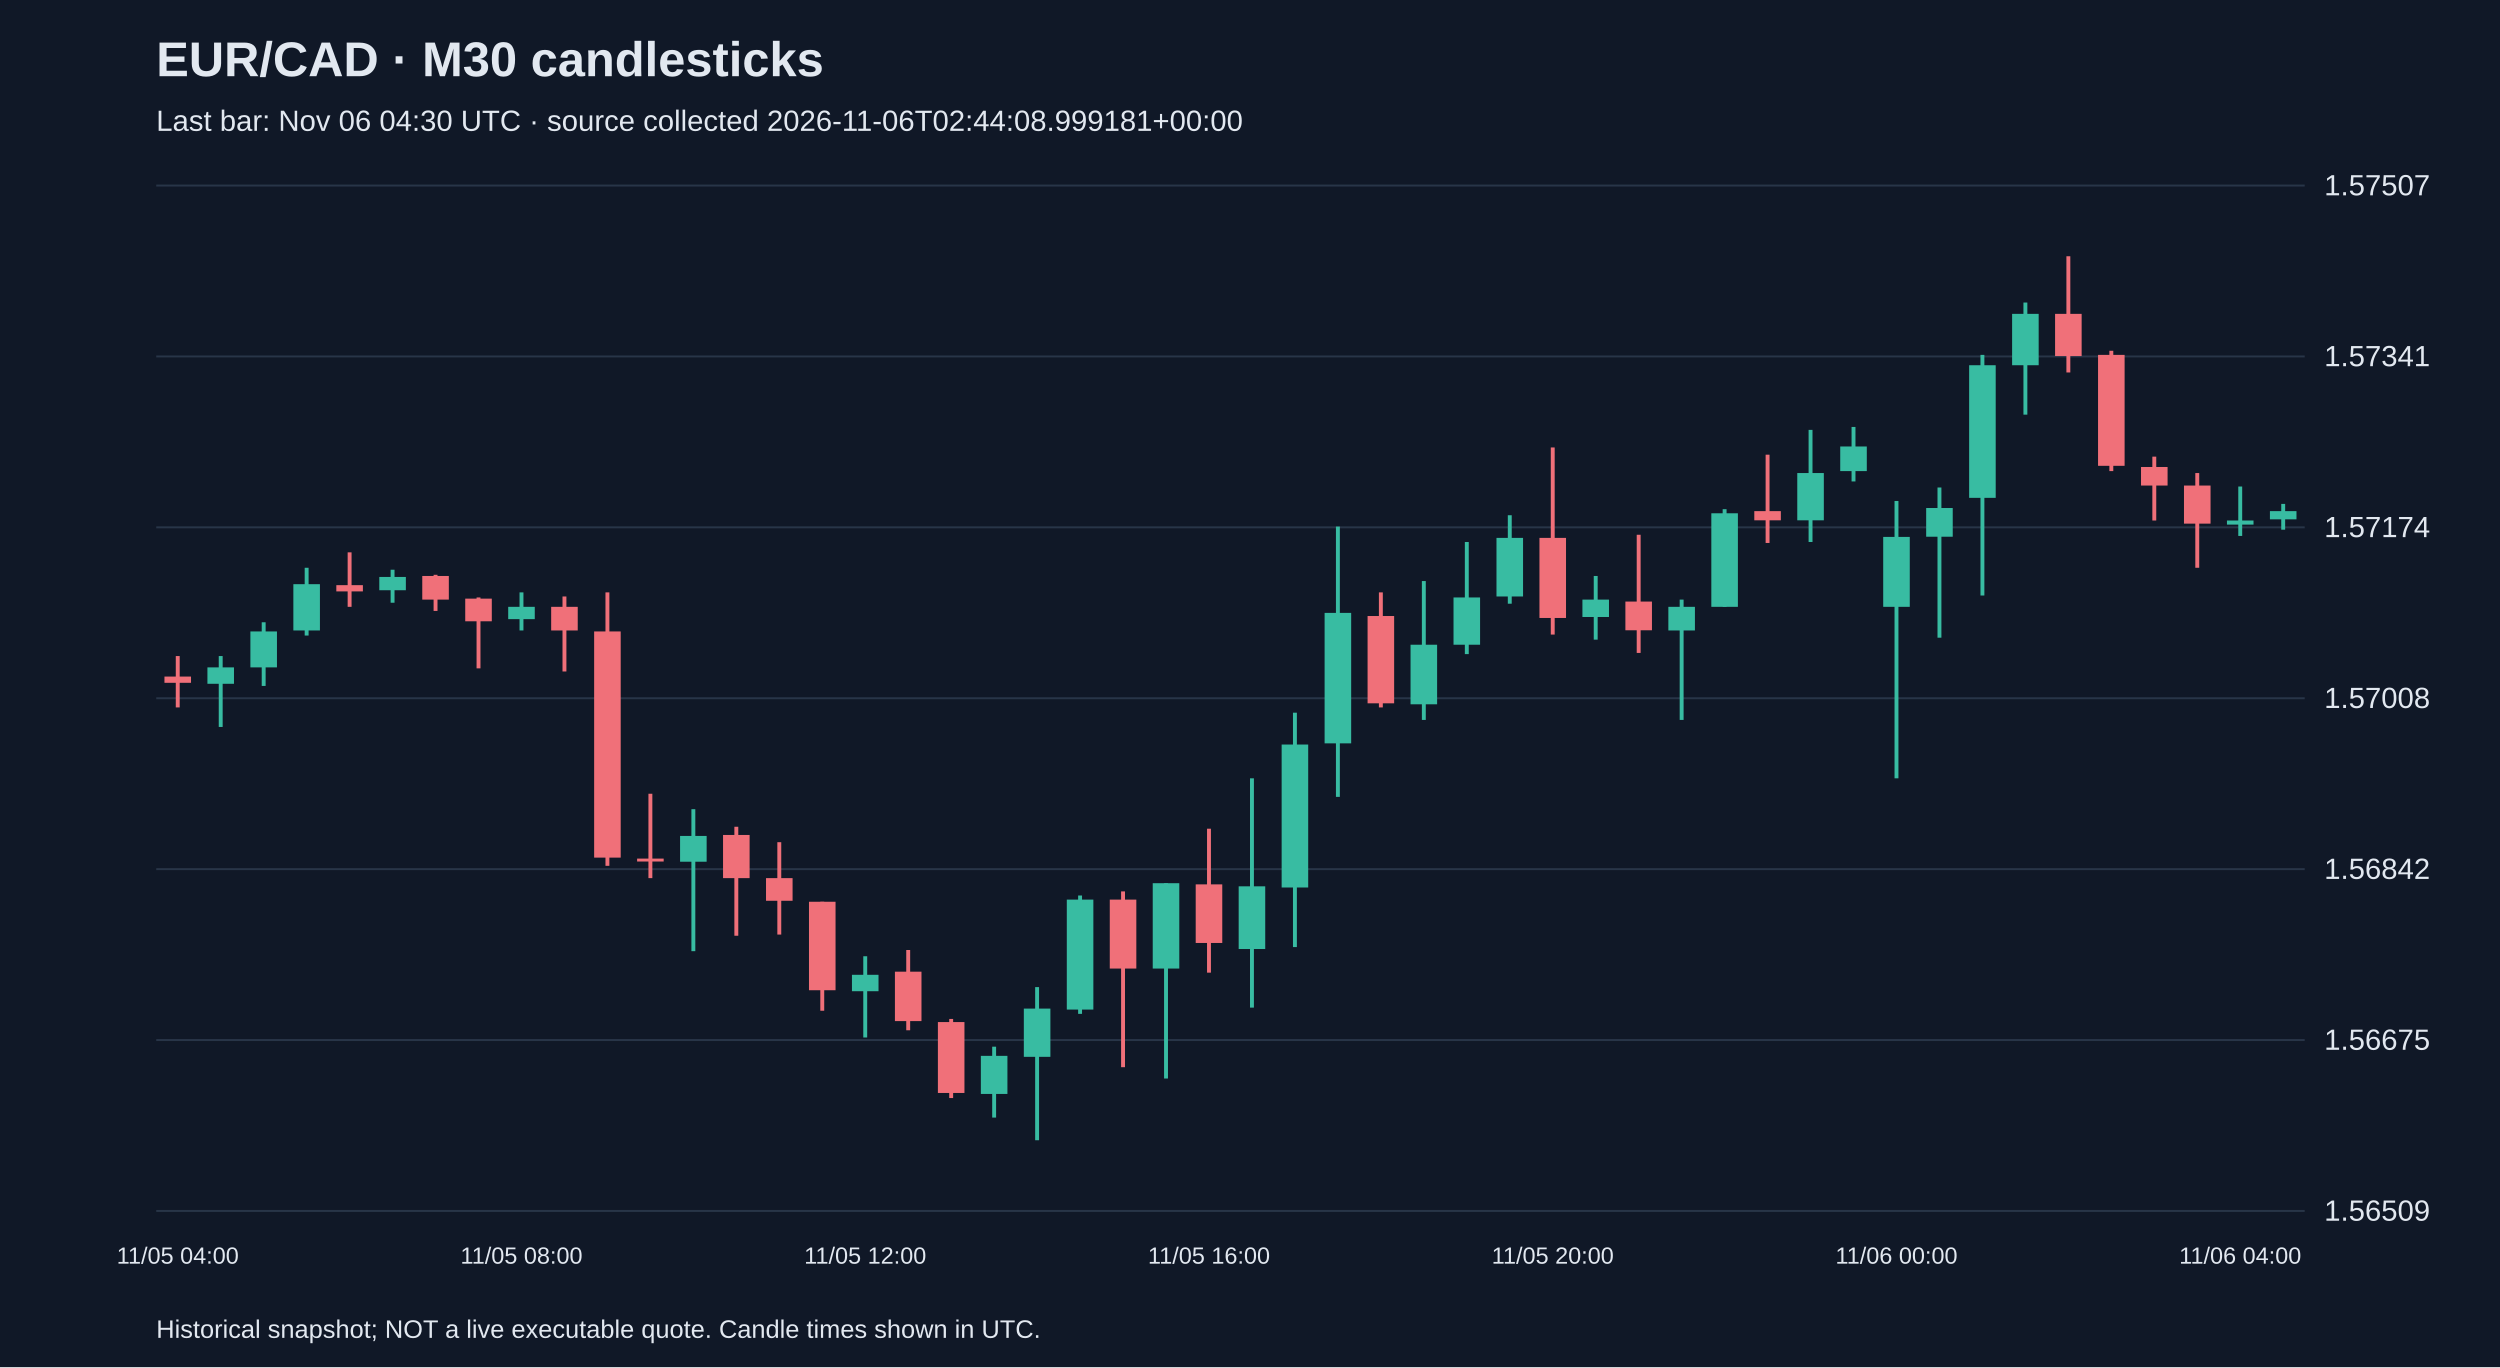
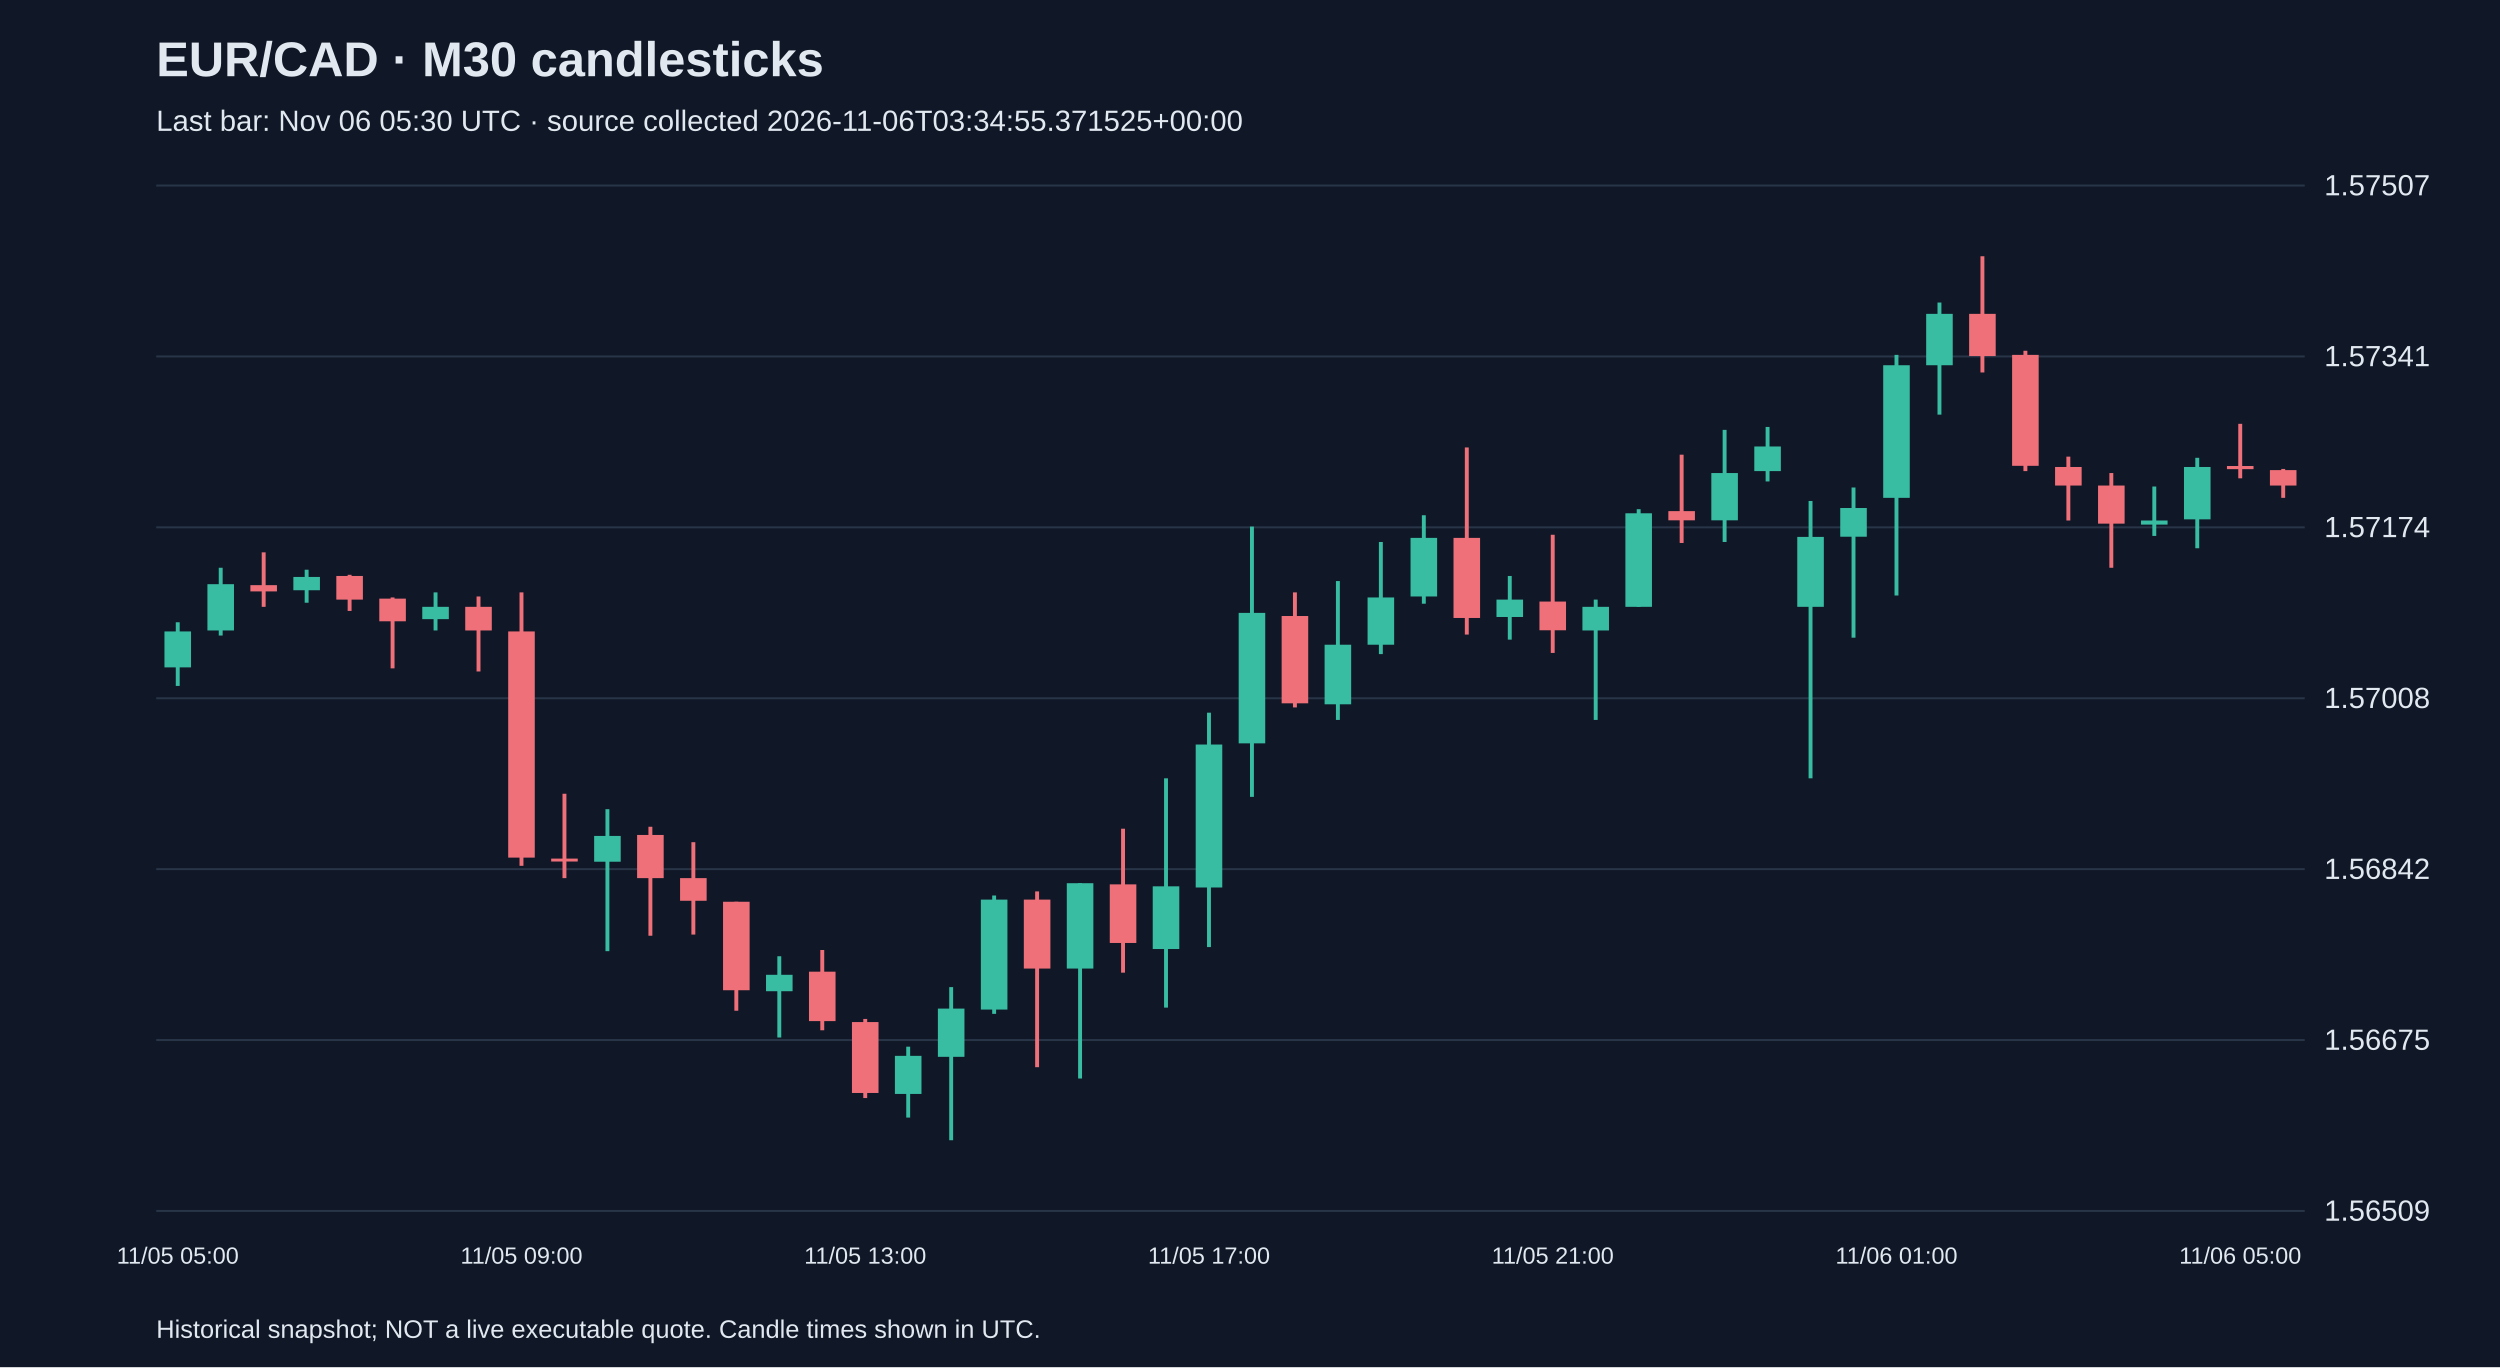
<svg xmlns="http://www.w3.org/2000/svg" viewBox="0 0 1280 700">
  <rect width="100%" height="100%" fill="#101827" />
  <style>text{font-family:Arial,sans-serif;fill:#e2e8f0}</style>
  <text x="80" y="39" font-size="25" font-weight="bold">EUR/CAD · M30 candlesticks</text>
-   <text x="80" y="67" font-size="15" fill="#a6b1c5">Last bar: Nov 06 04:30 UTC · source collected 2026-11-06T02:44:08.999181+00:00</text>
+   <text x="80" y="67" font-size="15" fill="#a6b1c5">Last bar: Nov 06 05:30 UTC · source collected 2026-11-06T03:34:55.371525+00:00</text>
  <line x1="80" y1="620.0" x2="1180" y2="620.0" stroke="#283548" />
  <text x="1190" y="625.0" font-size="15">1.56509</text>
  <line x1="80" y1="532.5" x2="1180" y2="532.5" stroke="#283548" />
  <text x="1190" y="537.5" font-size="15">1.56675</text>
  <line x1="80" y1="445.0" x2="1180" y2="445.0" stroke="#283548" />
  <text x="1190" y="450.0" font-size="15">1.56842</text>
  <line x1="80" y1="357.5" x2="1180" y2="357.5" stroke="#283548" />
  <text x="1190" y="362.5" font-size="15">1.57008</text>
  <line x1="80" y1="270.0" x2="1180" y2="270.0" stroke="#283548" />
  <text x="1190" y="275.0" font-size="15">1.57174</text>
  <line x1="80" y1="182.5" x2="1180" y2="182.5" stroke="#283548" />
  <text x="1190" y="187.5" font-size="15">1.57341</text>
  <line x1="80" y1="95.0" x2="1180" y2="95.0" stroke="#283548" />
  <text x="1190" y="100.0" font-size="15">1.57507</text>
-   <line x1="91.0" y1="335.9" x2="91.0" y2="362.2" stroke="#f07079" stroke-width="2" />
-   <rect x="84.2" y="346.4" width="13.6" height="3.2" fill="#f07079" />
-   <text x="91.0" y="647" text-anchor="middle" font-size="12">11/05 04:00</text>
-   <line x1="113.0" y1="335.9" x2="113.0" y2="372.2" stroke="#38bca2" stroke-width="2" />
-   <rect x="106.2" y="341.7" width="13.6" height="8.4" fill="#38bca2" />
-   <line x1="135.0" y1="318.6" x2="135.0" y2="351.2" stroke="#38bca2" stroke-width="2" />
-   <rect x="128.2" y="323.3" width="13.6" height="18.4" fill="#38bca2" />
-   <line x1="157.0" y1="290.7" x2="157.0" y2="325.4" stroke="#38bca2" stroke-width="2" />
-   <rect x="150.2" y="299.1" width="13.6" height="23.7" fill="#38bca2" />
-   <line x1="179.0" y1="282.8" x2="179.0" y2="310.7" stroke="#f07079" stroke-width="2" />
-   <rect x="172.2" y="299.6" width="13.6" height="3.2" fill="#f07079" />
-   <line x1="201.0" y1="291.7" x2="201.0" y2="308.6" stroke="#38bca2" stroke-width="2" />
-   <rect x="194.2" y="295.4" width="13.6" height="6.8" fill="#38bca2" />
-   <line x1="223.0" y1="294.3" x2="223.0" y2="312.8" stroke="#f07079" stroke-width="2" />
-   <rect x="216.2" y="294.9" width="13.6" height="12.1" fill="#f07079" />
-   <line x1="245.0" y1="305.9" x2="245.0" y2="342.2" stroke="#f07079" stroke-width="2" />
-   <rect x="238.2" y="306.5" width="13.6" height="11.6" fill="#f07079" />
-   <line x1="267.0" y1="303.3" x2="267.0" y2="322.8" stroke="#38bca2" stroke-width="2" />
-   <rect x="260.2" y="310.7" width="13.6" height="6.3" fill="#38bca2" />
-   <text x="267.0" y="647" text-anchor="middle" font-size="12">11/05 08:00</text>
-   <line x1="289.0" y1="305.4" x2="289.0" y2="343.8" stroke="#f07079" stroke-width="2" />
-   <rect x="282.2" y="310.7" width="13.6" height="12.1" fill="#f07079" />
-   <line x1="311.0" y1="303.3" x2="311.0" y2="443.3" stroke="#f07079" stroke-width="2" />
-   <rect x="304.2" y="323.3" width="13.6" height="115.8" fill="#f07079" />
-   <line x1="333.0" y1="406.4" x2="333.0" y2="449.6" stroke="#f07079" stroke-width="2" />
-   <rect x="326.2" y="439.6" width="13.6" height="1.5" fill="#f07079" />
-   <line x1="355.0" y1="414.3" x2="355.0" y2="487.0" stroke="#38bca2" stroke-width="2" />
-   <rect x="348.2" y="428.0" width="13.6" height="13.2" fill="#38bca2" />
-   <line x1="377.0" y1="423.3" x2="377.0" y2="479.1" stroke="#f07079" stroke-width="2" />
-   <rect x="370.2" y="427.5" width="13.6" height="22.1" fill="#f07079" />
-   <line x1="399.0" y1="431.2" x2="399.0" y2="478.5" stroke="#f07079" stroke-width="2" />
-   <rect x="392.2" y="449.6" width="13.6" height="11.6" fill="#f07079" />
-   <line x1="421.0" y1="461.7" x2="421.0" y2="517.5" stroke="#f07079" stroke-width="2" />
-   <rect x="414.2" y="461.7" width="13.6" height="45.3" fill="#f07079" />
-   <line x1="443.0" y1="489.6" x2="443.0" y2="531.2" stroke="#38bca2" stroke-width="2" />
-   <rect x="436.2" y="499.1" width="13.6" height="8.4" fill="#38bca2" />
-   <text x="443.0" y="647" text-anchor="middle" font-size="12">11/05 12:00</text>
-   <line x1="465.0" y1="486.4" x2="465.0" y2="527.5" stroke="#f07079" stroke-width="2" />
-   <rect x="458.2" y="497.5" width="13.6" height="25.3" fill="#f07079" />
-   <line x1="487.0" y1="521.7" x2="487.0" y2="562.2" stroke="#f07079" stroke-width="2" />
-   <rect x="480.2" y="523.3" width="13.6" height="36.3" fill="#f07079" />
-   <line x1="509.0" y1="535.9" x2="509.0" y2="572.2" stroke="#38bca2" stroke-width="2" />
-   <rect x="502.2" y="540.6" width="13.6" height="19.5" fill="#38bca2" />
-   <line x1="531.0" y1="505.4" x2="531.0" y2="583.8" stroke="#38bca2" stroke-width="2" />
-   <rect x="524.2" y="516.4" width="13.6" height="24.7" fill="#38bca2" />
-   <line x1="553.0" y1="458.5" x2="553.0" y2="519.1" stroke="#38bca2" stroke-width="2" />
-   <rect x="546.2" y="460.6" width="13.6" height="56.3" fill="#38bca2" />
-   <line x1="575.0" y1="456.4" x2="575.0" y2="546.4" stroke="#f07079" stroke-width="2" />
-   <rect x="568.2" y="460.6" width="13.6" height="35.3" fill="#f07079" />
-   <line x1="597.0" y1="452.2" x2="597.0" y2="552.2" stroke="#38bca2" stroke-width="2" />
-   <rect x="590.2" y="452.2" width="13.6" height="43.7" fill="#38bca2" />
-   <line x1="619.0" y1="424.3" x2="619.0" y2="498.0" stroke="#f07079" stroke-width="2" />
-   <rect x="612.2" y="452.8" width="13.6" height="30.0" fill="#f07079" />
-   <text x="619.0" y="647" text-anchor="middle" font-size="12">11/05 16:00</text>
-   <line x1="641.0" y1="398.5" x2="641.0" y2="515.9" stroke="#38bca2" stroke-width="2" />
-   <rect x="634.2" y="453.8" width="13.6" height="32.1" fill="#38bca2" />
-   <line x1="663.0" y1="364.9" x2="663.0" y2="484.9" stroke="#38bca2" stroke-width="2" />
-   <rect x="656.2" y="381.2" width="13.6" height="73.2" fill="#38bca2" />
-   <line x1="685.0" y1="269.6" x2="685.0" y2="408.0" stroke="#38bca2" stroke-width="2" />
-   <rect x="678.2" y="313.8" width="13.6" height="66.8" fill="#38bca2" />
-   <line x1="707.0" y1="303.3" x2="707.0" y2="362.2" stroke="#f07079" stroke-width="2" />
-   <rect x="700.2" y="315.4" width="13.6" height="44.7" fill="#f07079" />
-   <line x1="729.0" y1="297.5" x2="729.0" y2="368.6" stroke="#38bca2" stroke-width="2" />
-   <rect x="722.2" y="330.1" width="13.6" height="30.5" fill="#38bca2" />
-   <line x1="751.0" y1="277.5" x2="751.0" y2="334.9" stroke="#38bca2" stroke-width="2" />
-   <rect x="744.2" y="305.9" width="13.6" height="24.2" fill="#38bca2" />
-   <line x1="773.0" y1="263.8" x2="773.0" y2="309.1" stroke="#38bca2" stroke-width="2" />
-   <rect x="766.2" y="275.4" width="13.6" height="30.0" fill="#38bca2" />
-   <line x1="795.0" y1="229.1" x2="795.0" y2="324.9" stroke="#f07079" stroke-width="2" />
-   <rect x="788.2" y="275.4" width="13.6" height="41.0" fill="#f07079" />
-   <text x="795.0" y="647" text-anchor="middle" font-size="12">11/05 20:00</text>
-   <line x1="817.0" y1="294.9" x2="817.0" y2="327.5" stroke="#38bca2" stroke-width="2" />
-   <rect x="810.2" y="307.0" width="13.6" height="8.9" fill="#38bca2" />
-   <line x1="839.0" y1="273.8" x2="839.0" y2="334.3" stroke="#f07079" stroke-width="2" />
-   <rect x="832.2" y="308.0" width="13.6" height="14.7" fill="#f07079" />
-   <line x1="861.0" y1="307.0" x2="861.0" y2="368.6" stroke="#38bca2" stroke-width="2" />
-   <rect x="854.2" y="310.7" width="13.6" height="12.1" fill="#38bca2" />
-   <line x1="883.0" y1="260.7" x2="883.0" y2="310.7" stroke="#38bca2" stroke-width="2" />
-   <rect x="876.2" y="262.8" width="13.6" height="47.9" fill="#38bca2" />
-   <line x1="905.0" y1="232.8" x2="905.0" y2="278.0" stroke="#f07079" stroke-width="2" />
-   <rect x="898.2" y="261.7" width="13.6" height="4.7" fill="#f07079" />
-   <line x1="927.0" y1="220.1" x2="927.0" y2="277.5" stroke="#38bca2" stroke-width="2" />
-   <rect x="920.2" y="242.2" width="13.6" height="24.2" fill="#38bca2" />
-   <line x1="949.0" y1="218.6" x2="949.0" y2="246.5" stroke="#38bca2" stroke-width="2" />
-   <rect x="942.2" y="228.6" width="13.6" height="12.6" fill="#38bca2" />
-   <line x1="971.0" y1="256.5" x2="971.0" y2="398.5" stroke="#38bca2" stroke-width="2" />
-   <rect x="964.2" y="274.9" width="13.6" height="35.8" fill="#38bca2" />
-   <text x="971.0" y="647" text-anchor="middle" font-size="12">11/06 00:00</text>
-   <line x1="993.0" y1="249.6" x2="993.0" y2="326.5" stroke="#38bca2" stroke-width="2" />
-   <rect x="986.2" y="260.1" width="13.6" height="14.7" fill="#38bca2" />
-   <line x1="1015.0" y1="181.7" x2="1015.0" y2="304.9" stroke="#38bca2" stroke-width="2" />
-   <rect x="1008.2" y="187.0" width="13.6" height="67.9" fill="#38bca2" />
-   <line x1="1037.0" y1="154.9" x2="1037.0" y2="212.3" stroke="#38bca2" stroke-width="2" />
-   <rect x="1030.2" y="160.7" width="13.6" height="26.3" fill="#38bca2" />
-   <line x1="1059.0" y1="131.2" x2="1059.0" y2="190.7" stroke="#f07079" stroke-width="2" />
-   <rect x="1052.2" y="160.7" width="13.6" height="21.6" fill="#f07079" />
-   <line x1="1081.0" y1="179.6" x2="1081.0" y2="241.2" stroke="#f07079" stroke-width="2" />
-   <rect x="1074.2" y="181.7" width="13.6" height="56.8" fill="#f07079" />
-   <line x1="1103.0" y1="233.8" x2="1103.0" y2="266.5" stroke="#f07079" stroke-width="2" />
-   <rect x="1096.2" y="239.1" width="13.6" height="9.5" fill="#f07079" />
-   <line x1="1125.0" y1="242.2" x2="1125.0" y2="290.7" stroke="#f07079" stroke-width="2" />
-   <rect x="1118.2" y="248.6" width="13.6" height="19.5" fill="#f07079" />
-   <line x1="1147.0" y1="249.1" x2="1147.0" y2="274.4" stroke="#38bca2" stroke-width="2" />
-   <rect x="1140.2" y="266.5" width="13.6" height="2.1" fill="#38bca2" />
-   <text x="1147.0" y="647" text-anchor="middle" font-size="12">11/06 04:00</text>
-   <line x1="1169.0" y1="258.0" x2="1169.0" y2="271.2" stroke="#38bca2" stroke-width="2" />
-   <rect x="1162.2" y="261.7" width="13.6" height="4.2" fill="#38bca2" />
+   <line x1="91.0" y1="318.6" x2="91.0" y2="351.2" stroke="#38bca2" stroke-width="2" />
+   <rect x="84.2" y="323.3" width="13.6" height="18.4" fill="#38bca2" />
+   <text x="91.0" y="647" text-anchor="middle" font-size="12">11/05 05:00</text>
+   <line x1="113.0" y1="290.7" x2="113.0" y2="325.4" stroke="#38bca2" stroke-width="2" />
+   <rect x="106.2" y="299.1" width="13.6" height="23.7" fill="#38bca2" />
+   <line x1="135.0" y1="282.8" x2="135.0" y2="310.7" stroke="#f07079" stroke-width="2" />
+   <rect x="128.2" y="299.6" width="13.6" height="3.2" fill="#f07079" />
+   <line x1="157.0" y1="291.7" x2="157.0" y2="308.6" stroke="#38bca2" stroke-width="2" />
+   <rect x="150.2" y="295.4" width="13.6" height="6.8" fill="#38bca2" />
+   <line x1="179.0" y1="294.3" x2="179.0" y2="312.8" stroke="#f07079" stroke-width="2" />
+   <rect x="172.2" y="294.9" width="13.6" height="12.1" fill="#f07079" />
+   <line x1="201.0" y1="305.9" x2="201.0" y2="342.2" stroke="#f07079" stroke-width="2" />
+   <rect x="194.2" y="306.5" width="13.6" height="11.6" fill="#f07079" />
+   <line x1="223.0" y1="303.3" x2="223.0" y2="322.8" stroke="#38bca2" stroke-width="2" />
+   <rect x="216.2" y="310.7" width="13.6" height="6.3" fill="#38bca2" />
+   <line x1="245.0" y1="305.4" x2="245.0" y2="343.8" stroke="#f07079" stroke-width="2" />
+   <rect x="238.2" y="310.7" width="13.6" height="12.1" fill="#f07079" />
+   <line x1="267.0" y1="303.3" x2="267.0" y2="443.3" stroke="#f07079" stroke-width="2" />
+   <rect x="260.2" y="323.3" width="13.6" height="115.8" fill="#f07079" />
+   <text x="267.0" y="647" text-anchor="middle" font-size="12">11/05 09:00</text>
+   <line x1="289.0" y1="406.4" x2="289.0" y2="449.6" stroke="#f07079" stroke-width="2" />
+   <rect x="282.2" y="439.6" width="13.6" height="1.5" fill="#f07079" />
+   <line x1="311.0" y1="414.3" x2="311.0" y2="487.0" stroke="#38bca2" stroke-width="2" />
+   <rect x="304.2" y="428.0" width="13.6" height="13.2" fill="#38bca2" />
+   <line x1="333.0" y1="423.3" x2="333.0" y2="479.1" stroke="#f07079" stroke-width="2" />
+   <rect x="326.2" y="427.5" width="13.6" height="22.1" fill="#f07079" />
+   <line x1="355.0" y1="431.2" x2="355.0" y2="478.5" stroke="#f07079" stroke-width="2" />
+   <rect x="348.2" y="449.6" width="13.6" height="11.6" fill="#f07079" />
+   <line x1="377.0" y1="461.7" x2="377.0" y2="517.5" stroke="#f07079" stroke-width="2" />
+   <rect x="370.2" y="461.7" width="13.6" height="45.3" fill="#f07079" />
+   <line x1="399.0" y1="489.6" x2="399.0" y2="531.2" stroke="#38bca2" stroke-width="2" />
+   <rect x="392.2" y="499.1" width="13.6" height="8.4" fill="#38bca2" />
+   <line x1="421.0" y1="486.4" x2="421.0" y2="527.5" stroke="#f07079" stroke-width="2" />
+   <rect x="414.2" y="497.5" width="13.6" height="25.3" fill="#f07079" />
+   <line x1="443.0" y1="521.7" x2="443.0" y2="562.2" stroke="#f07079" stroke-width="2" />
+   <rect x="436.2" y="523.3" width="13.6" height="36.3" fill="#f07079" />
+   <text x="443.0" y="647" text-anchor="middle" font-size="12">11/05 13:00</text>
+   <line x1="465.0" y1="535.9" x2="465.0" y2="572.2" stroke="#38bca2" stroke-width="2" />
+   <rect x="458.2" y="540.6" width="13.6" height="19.5" fill="#38bca2" />
+   <line x1="487.0" y1="505.4" x2="487.0" y2="583.8" stroke="#38bca2" stroke-width="2" />
+   <rect x="480.2" y="516.4" width="13.6" height="24.7" fill="#38bca2" />
+   <line x1="509.0" y1="458.5" x2="509.0" y2="519.1" stroke="#38bca2" stroke-width="2" />
+   <rect x="502.2" y="460.6" width="13.6" height="56.3" fill="#38bca2" />
+   <line x1="531.0" y1="456.4" x2="531.0" y2="546.4" stroke="#f07079" stroke-width="2" />
+   <rect x="524.2" y="460.6" width="13.6" height="35.3" fill="#f07079" />
+   <line x1="553.0" y1="452.2" x2="553.0" y2="552.2" stroke="#38bca2" stroke-width="2" />
+   <rect x="546.2" y="452.2" width="13.6" height="43.7" fill="#38bca2" />
+   <line x1="575.0" y1="424.3" x2="575.0" y2="498.0" stroke="#f07079" stroke-width="2" />
+   <rect x="568.2" y="452.8" width="13.6" height="30.0" fill="#f07079" />
+   <line x1="597.0" y1="398.5" x2="597.0" y2="515.9" stroke="#38bca2" stroke-width="2" />
+   <rect x="590.2" y="453.8" width="13.6" height="32.1" fill="#38bca2" />
+   <line x1="619.0" y1="364.9" x2="619.0" y2="484.9" stroke="#38bca2" stroke-width="2" />
+   <rect x="612.2" y="381.2" width="13.6" height="73.2" fill="#38bca2" />
+   <text x="619.0" y="647" text-anchor="middle" font-size="12">11/05 17:00</text>
+   <line x1="641.0" y1="269.6" x2="641.0" y2="408.0" stroke="#38bca2" stroke-width="2" />
+   <rect x="634.2" y="313.8" width="13.6" height="66.8" fill="#38bca2" />
+   <line x1="663.0" y1="303.3" x2="663.0" y2="362.2" stroke="#f07079" stroke-width="2" />
+   <rect x="656.2" y="315.4" width="13.6" height="44.7" fill="#f07079" />
+   <line x1="685.0" y1="297.5" x2="685.0" y2="368.6" stroke="#38bca2" stroke-width="2" />
+   <rect x="678.2" y="330.1" width="13.6" height="30.5" fill="#38bca2" />
+   <line x1="707.0" y1="277.5" x2="707.0" y2="334.9" stroke="#38bca2" stroke-width="2" />
+   <rect x="700.2" y="305.9" width="13.6" height="24.2" fill="#38bca2" />
+   <line x1="729.0" y1="263.8" x2="729.0" y2="309.1" stroke="#38bca2" stroke-width="2" />
+   <rect x="722.2" y="275.4" width="13.6" height="30.0" fill="#38bca2" />
+   <line x1="751.0" y1="229.1" x2="751.0" y2="324.9" stroke="#f07079" stroke-width="2" />
+   <rect x="744.2" y="275.4" width="13.6" height="41.0" fill="#f07079" />
+   <line x1="773.0" y1="294.9" x2="773.0" y2="327.5" stroke="#38bca2" stroke-width="2" />
+   <rect x="766.2" y="307.0" width="13.6" height="8.9" fill="#38bca2" />
+   <line x1="795.0" y1="273.8" x2="795.0" y2="334.3" stroke="#f07079" stroke-width="2" />
+   <rect x="788.2" y="308.0" width="13.6" height="14.7" fill="#f07079" />
+   <text x="795.0" y="647" text-anchor="middle" font-size="12">11/05 21:00</text>
+   <line x1="817.0" y1="307.0" x2="817.0" y2="368.6" stroke="#38bca2" stroke-width="2" />
+   <rect x="810.2" y="310.7" width="13.6" height="12.1" fill="#38bca2" />
+   <line x1="839.0" y1="260.7" x2="839.0" y2="310.7" stroke="#38bca2" stroke-width="2" />
+   <rect x="832.2" y="262.8" width="13.6" height="47.9" fill="#38bca2" />
+   <line x1="861.0" y1="232.8" x2="861.0" y2="278.0" stroke="#f07079" stroke-width="2" />
+   <rect x="854.2" y="261.7" width="13.6" height="4.7" fill="#f07079" />
+   <line x1="883.0" y1="220.1" x2="883.0" y2="277.5" stroke="#38bca2" stroke-width="2" />
+   <rect x="876.2" y="242.2" width="13.6" height="24.2" fill="#38bca2" />
+   <line x1="905.0" y1="218.6" x2="905.0" y2="246.5" stroke="#38bca2" stroke-width="2" />
+   <rect x="898.2" y="228.6" width="13.6" height="12.6" fill="#38bca2" />
+   <line x1="927.0" y1="256.5" x2="927.0" y2="398.5" stroke="#38bca2" stroke-width="2" />
+   <rect x="920.2" y="274.9" width="13.6" height="35.8" fill="#38bca2" />
+   <line x1="949.0" y1="249.6" x2="949.0" y2="326.5" stroke="#38bca2" stroke-width="2" />
+   <rect x="942.2" y="260.1" width="13.6" height="14.7" fill="#38bca2" />
+   <line x1="971.0" y1="181.7" x2="971.0" y2="304.9" stroke="#38bca2" stroke-width="2" />
+   <rect x="964.2" y="187.0" width="13.6" height="67.9" fill="#38bca2" />
+   <text x="971.0" y="647" text-anchor="middle" font-size="12">11/06 01:00</text>
+   <line x1="993.0" y1="154.9" x2="993.0" y2="212.3" stroke="#38bca2" stroke-width="2" />
+   <rect x="986.2" y="160.7" width="13.6" height="26.3" fill="#38bca2" />
+   <line x1="1015.0" y1="131.2" x2="1015.0" y2="190.7" stroke="#f07079" stroke-width="2" />
+   <rect x="1008.2" y="160.7" width="13.6" height="21.6" fill="#f07079" />
+   <line x1="1037.0" y1="179.6" x2="1037.0" y2="241.2" stroke="#f07079" stroke-width="2" />
+   <rect x="1030.2" y="181.7" width="13.6" height="56.8" fill="#f07079" />
+   <line x1="1059.0" y1="233.8" x2="1059.0" y2="266.5" stroke="#f07079" stroke-width="2" />
+   <rect x="1052.2" y="239.1" width="13.6" height="9.5" fill="#f07079" />
+   <line x1="1081.0" y1="242.2" x2="1081.0" y2="290.7" stroke="#f07079" stroke-width="2" />
+   <rect x="1074.2" y="248.6" width="13.6" height="19.5" fill="#f07079" />
+   <line x1="1103.0" y1="249.1" x2="1103.0" y2="274.4" stroke="#38bca2" stroke-width="2" />
+   <rect x="1096.2" y="266.5" width="13.6" height="2.1" fill="#38bca2" />
+   <line x1="1125.0" y1="234.4" x2="1125.0" y2="280.7" stroke="#38bca2" stroke-width="2" />
+   <rect x="1118.2" y="239.1" width="13.6" height="26.8" fill="#38bca2" />
+   <line x1="1147.0" y1="217.0" x2="1147.0" y2="244.9" stroke="#f07079" stroke-width="2" />
+   <rect x="1140.2" y="238.6" width="13.6" height="1.6" fill="#f07079" />
+   <text x="1147.0" y="647" text-anchor="middle" font-size="12">11/06 05:00</text>
+   <line x1="1169.0" y1="240.1" x2="1169.0" y2="254.9" stroke="#f07079" stroke-width="2" />
+   <rect x="1162.2" y="240.7" width="13.6" height="7.9" fill="#f07079" />
  <text x="80" y="685" font-size="13">Historical snapshot; NOT a live executable quote. Candle times shown in UTC.</text>
</svg>
